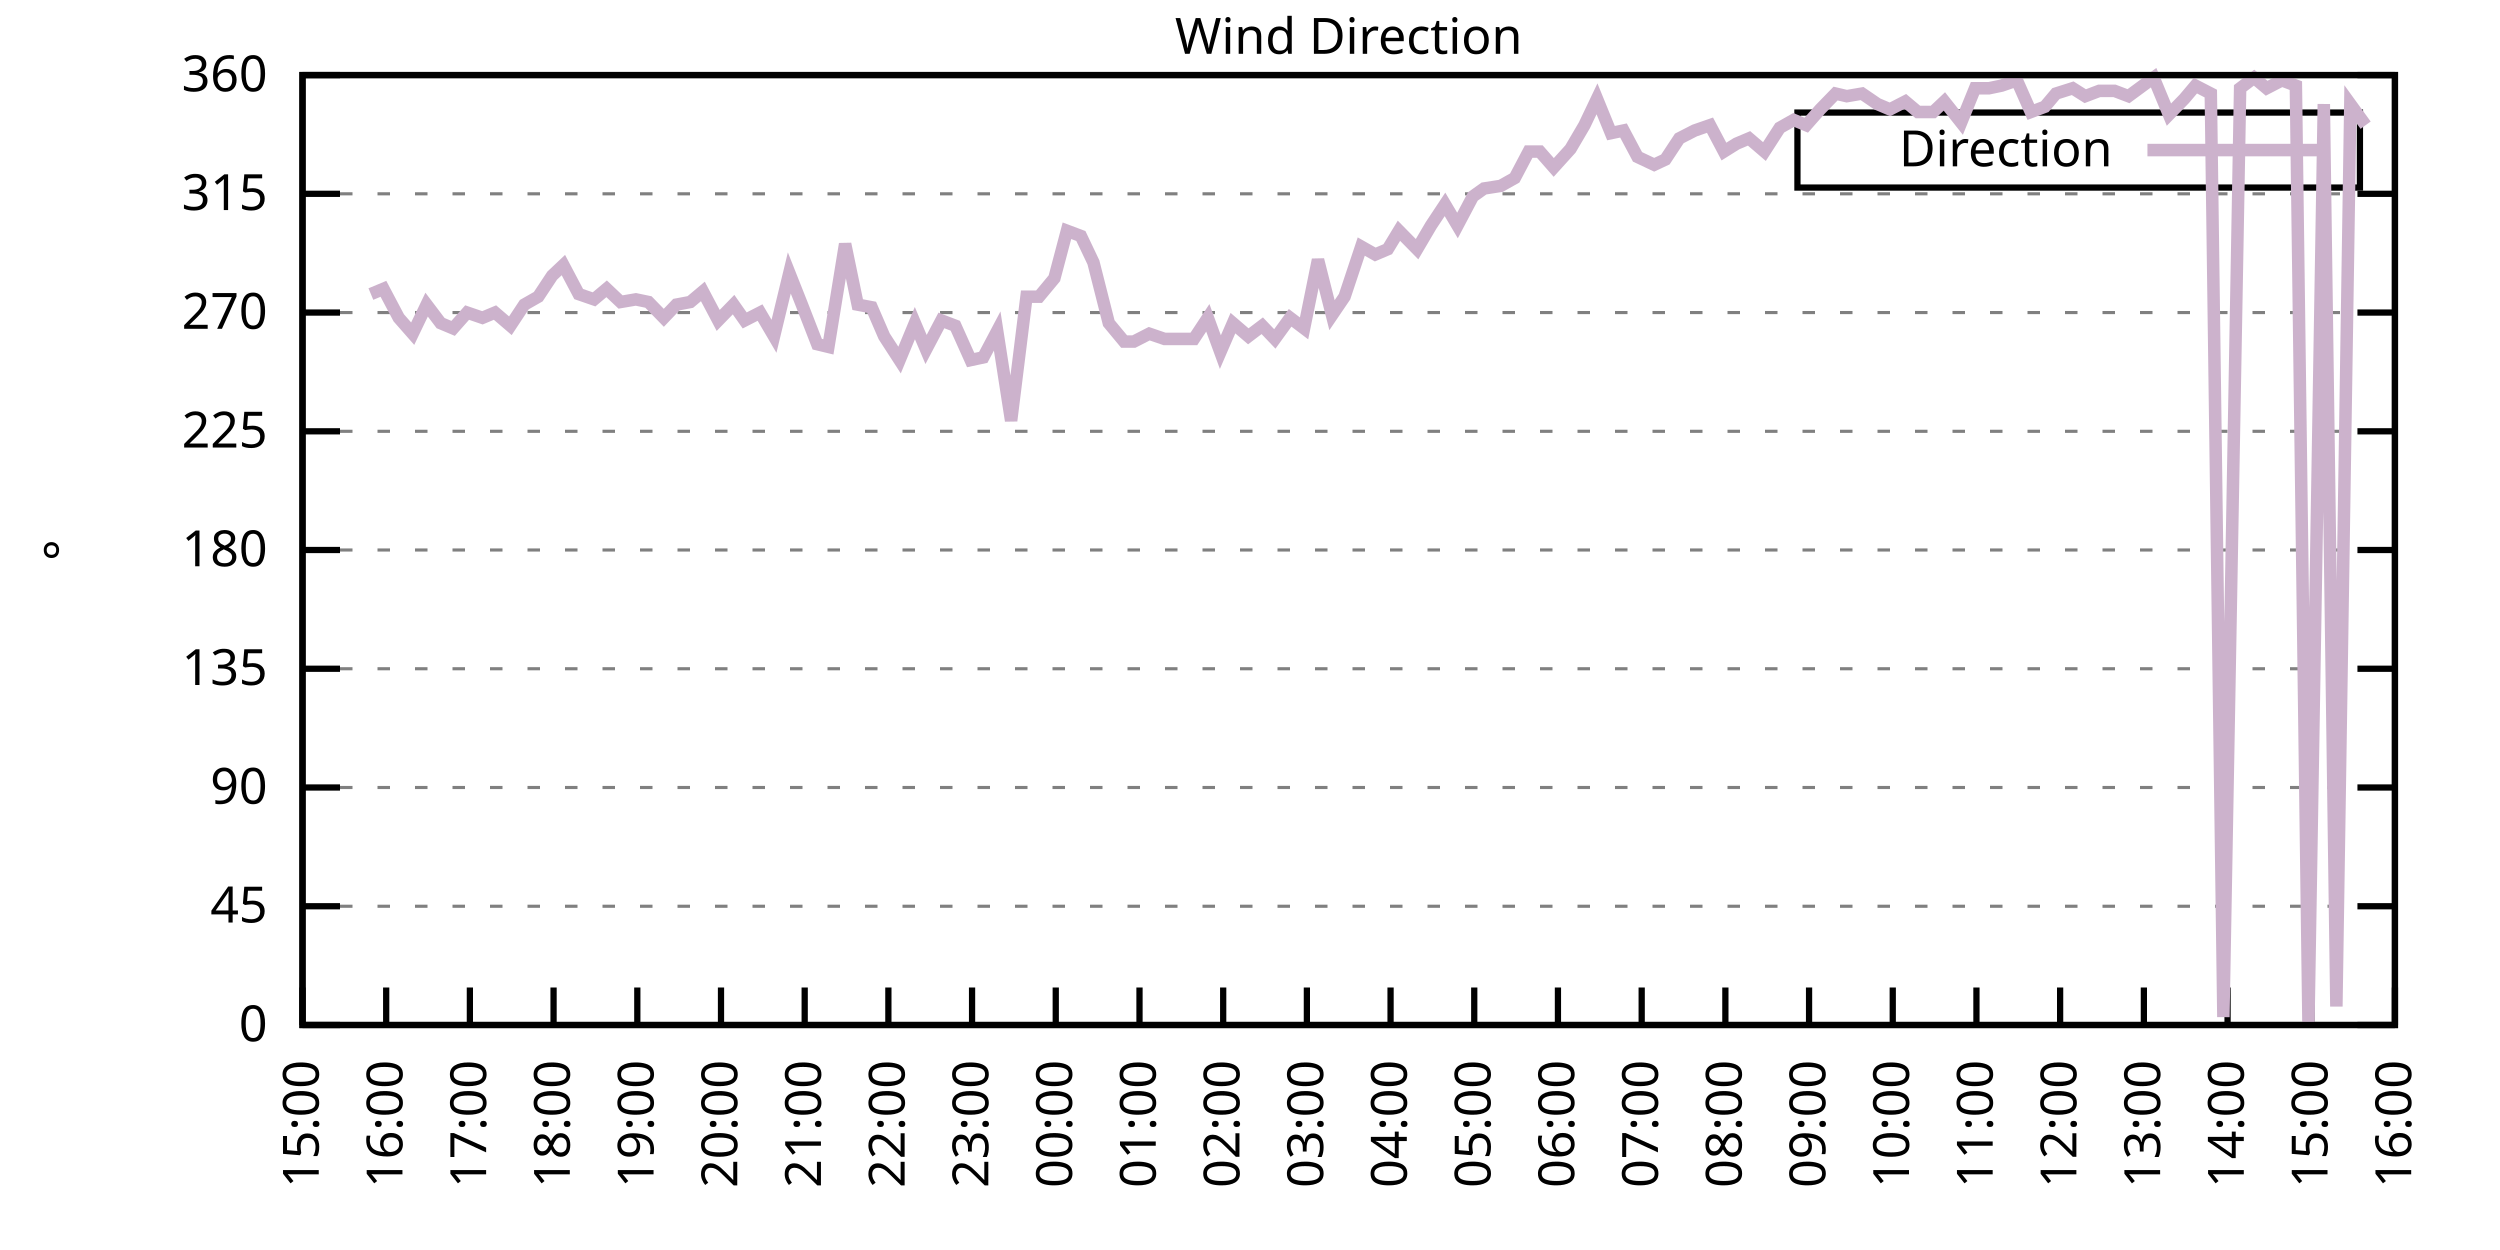
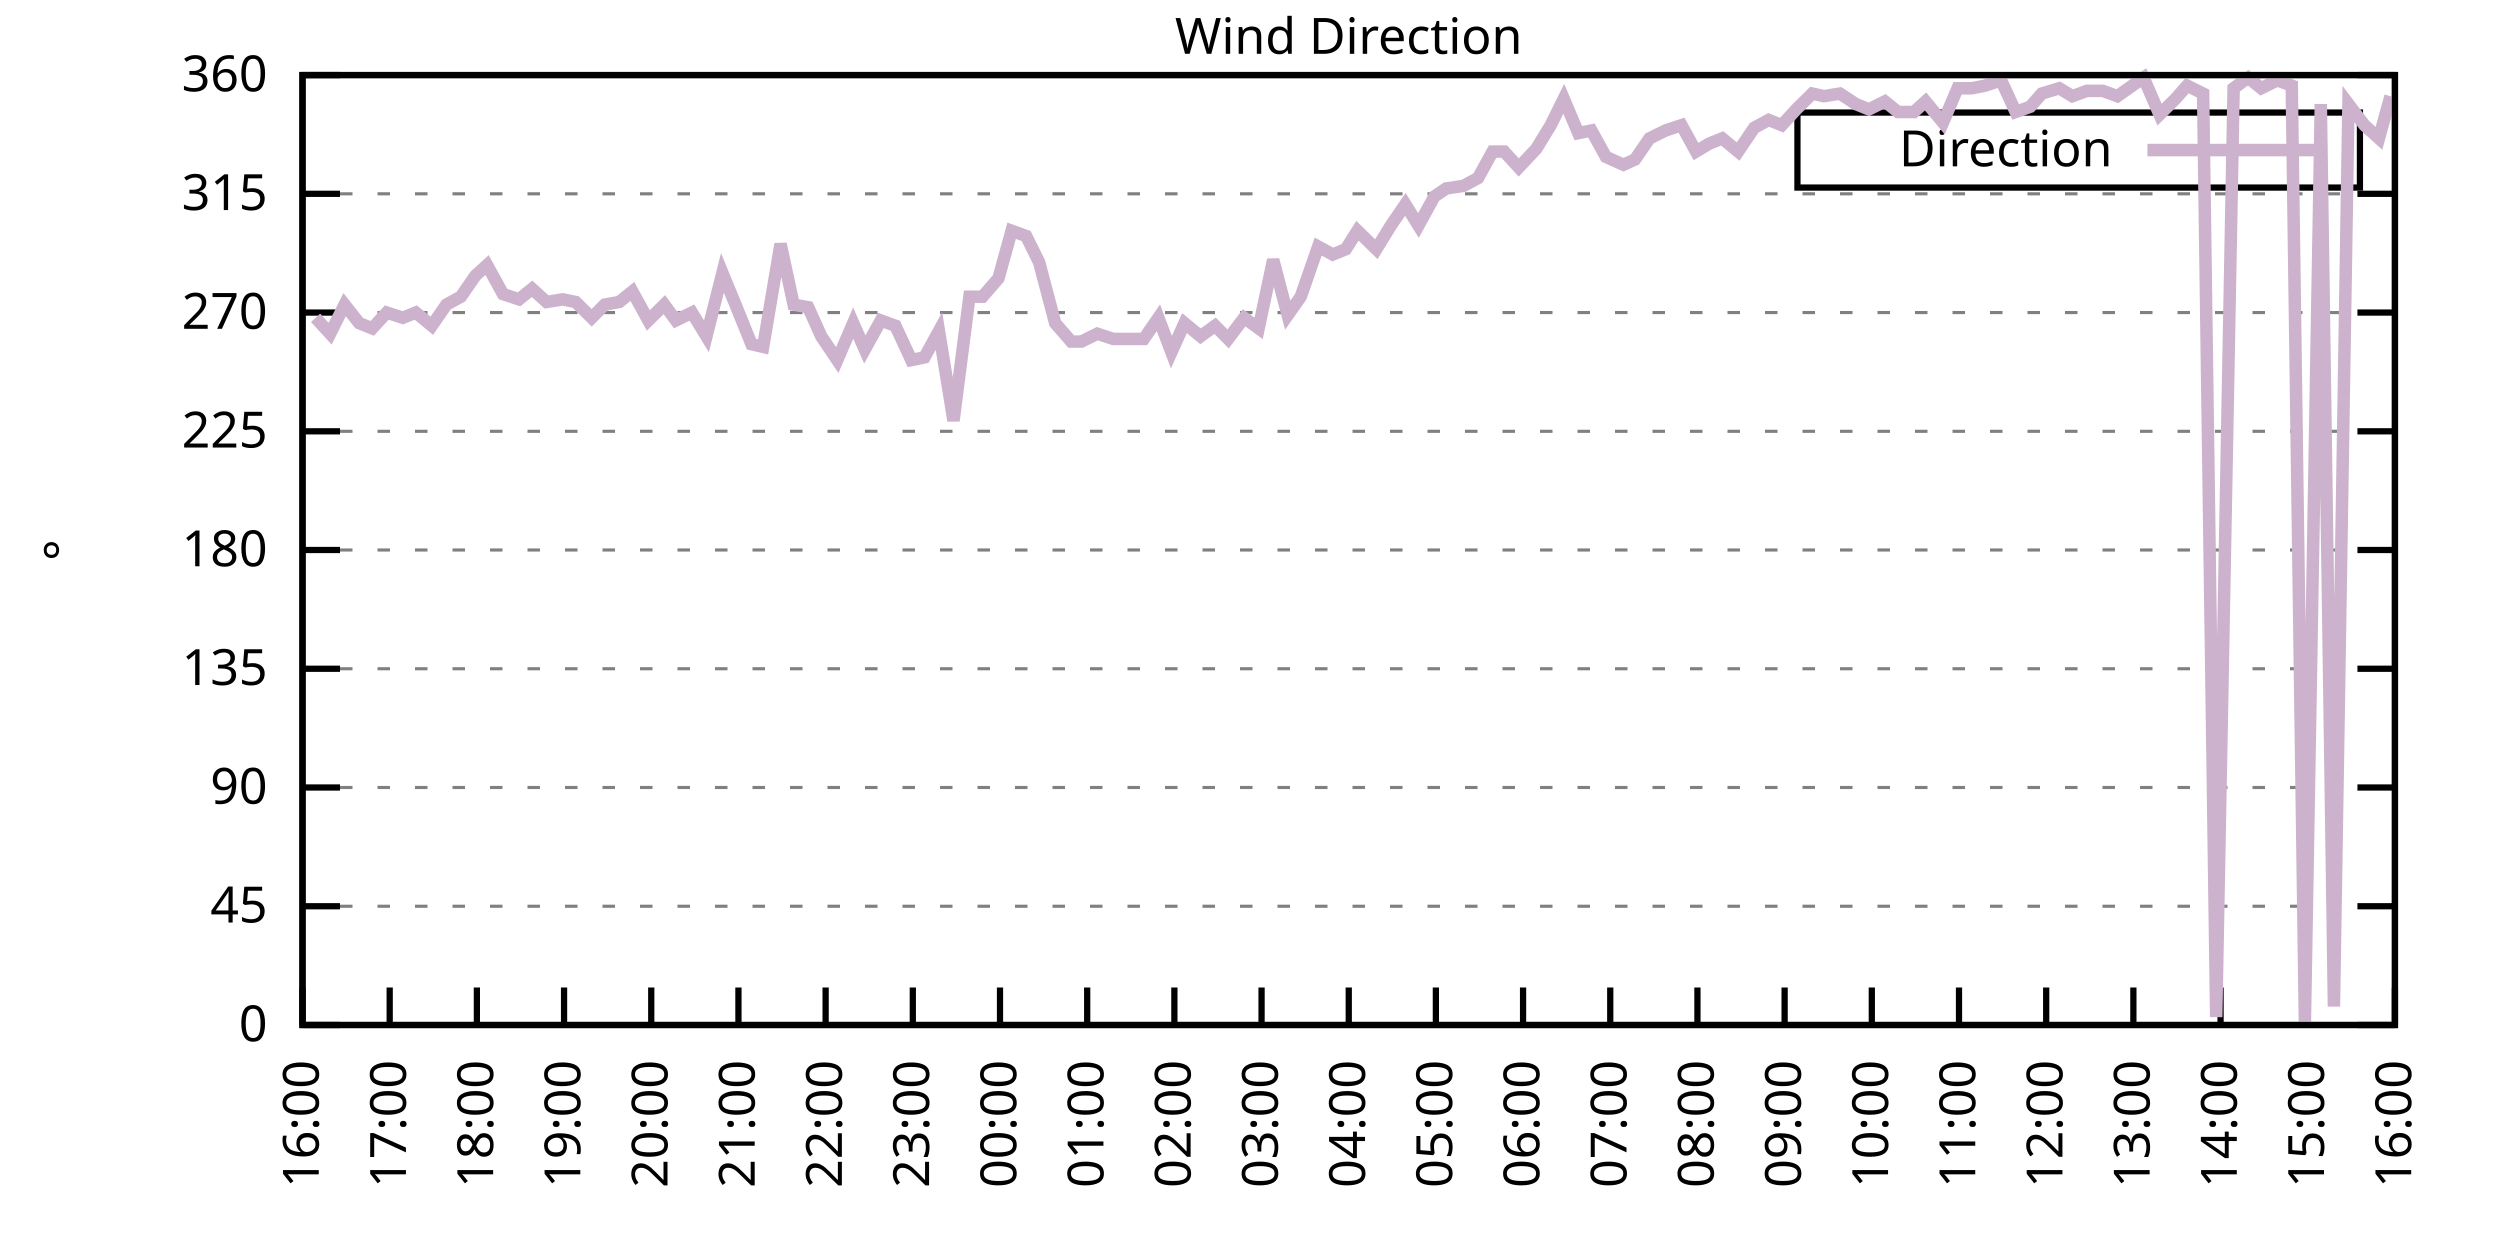
<svg xmlns="http://www.w3.org/2000/svg" xmlns:xlink="http://www.w3.org/1999/xlink" width="400" height="200" viewBox="0 0 400 200">
  <g id="gnuplot_canvas">
    <rect x="0" y="0" width="400" height="200" fill="none" />
    <defs>
      <circle id="gpDot" r="0.5" stroke-width="0.5" stroke="currentColor" />
      <path id="gpPt0" stroke-width="0.333" stroke="currentColor" d="M-1,0 h2 M0,-1 v2" />
      <path id="gpPt1" stroke-width="0.333" stroke="currentColor" d="M-1,-1 L1,1 M1,-1 L-1,1" />
      <path id="gpPt2" stroke-width="0.333" stroke="currentColor" d="M-1,0 L1,0 M0,-1 L0,1 M-1,-1 L1,1 M-1,1 L1,-1" />
      <rect id="gpPt3" stroke-width="0.333" stroke="currentColor" x="-1" y="-1" width="2" height="2" />
      <rect id="gpPt4" stroke-width="0.333" stroke="currentColor" fill="currentColor" x="-1" y="-1" width="2" height="2" />
      <circle id="gpPt5" stroke-width="0.333" stroke="currentColor" cx="0" cy="0" r="1" />
      <use xlink:href="#gpPt5" id="gpPt6" fill="currentColor" stroke="none" />
      <path id="gpPt7" stroke-width="0.333" stroke="currentColor" d="M0,-1.33 L-1.33,0.67 L1.33,0.67 z" />
      <use xlink:href="#gpPt7" id="gpPt8" fill="currentColor" stroke="none" />
      <use xlink:href="#gpPt7" id="gpPt9" stroke="currentColor" transform="rotate(180)" />
      <use xlink:href="#gpPt9" id="gpPt10" fill="currentColor" stroke="none" />
      <use xlink:href="#gpPt3" id="gpPt11" stroke="currentColor" transform="rotate(45)" />
      <use xlink:href="#gpPt11" id="gpPt12" fill="currentColor" stroke="none" />
      <path id="gpPt13" stroke-width="0.333" stroke="currentColor" d="M0,1.330 L1.265,0.411 L0.782,-1.067 L-0.782,-1.076 L-1.265,0.411 z" />
      <use xlink:href="#gpPt13" id="gpPt14" fill="currentColor" stroke="none" />
      <filter id="textbox" filterUnits="objectBoundingBox" x="0" y="0" height="1" width="1">
        <feFlood flood-color="white" flood-opacity="1" result="bgnd" />
        <feComposite in="SourceGraphic" in2="bgnd" operator="atop" />
      </filter>
      <filter id="greybox" filterUnits="objectBoundingBox" x="0" y="0" height="1" width="1">
        <feFlood flood-color="lightgrey" flood-opacity="1" result="grey" />
        <feComposite in="SourceGraphic" in2="grey" operator="atop" />
      </filter>
    </defs>
    <g fill="none" color="white" stroke="currentColor" stroke-width="1.00" stroke-linecap="butt" stroke-linejoin="miter">
</g>
    <g fill="none" color="black" stroke="currentColor" stroke-width="1.00" stroke-linecap="butt" stroke-linejoin="miter">
      <g stroke="none" shape-rendering="crispEdges">
        <polygon fill="rgb(255, 255, 255)" points="48.40,164.00 383.18,164.00 383.18,12.02 48.40,12.02 " />
      </g>
    </g>
    <g fill="none" color="black" stroke="currentColor" stroke-width="1.00" stroke-linecap="butt" stroke-linejoin="miter">
</g>
    <g fill="none" color="black" stroke="black" stroke-width="0.50" stroke-linecap="butt" stroke-linejoin="miter">
</g>
    <g fill="none" color="gray" stroke="currentColor" stroke-width="0.50" stroke-linecap="butt" stroke-linejoin="miter">
      <path stroke="gray" stroke-dasharray="2,4" class="gridline" d="M48.40,164.00 L383.19,164.00  " />
    </g>
    <g fill="none" color="gray" stroke="gray" stroke-width="1.00" stroke-linecap="butt" stroke-linejoin="miter">
</g>
    <g fill="none" color="black" stroke="currentColor" stroke-width="1.00" stroke-linecap="butt" stroke-linejoin="miter">
      <path stroke="black" d="M48.40,164.00 L54.40,164.00 M383.19,164.00 L377.19,164.00  " />
      <g transform="translate(42.80,166.60)" stroke="none" fill="black" font-family="Sans" font-size="8.00" text-anchor="end">
        <text>
          <tspan font-family="Sans"> 0</tspan>
        </text>
      </g>
    </g>
    <g fill="none" color="black" stroke="currentColor" stroke-width="1.00" stroke-linecap="butt" stroke-linejoin="miter">
</g>
    <g fill="none" color="black" stroke="black" stroke-width="0.50" stroke-linecap="butt" stroke-linejoin="miter">
</g>
    <g fill="none" color="gray" stroke="currentColor" stroke-width="0.50" stroke-linecap="butt" stroke-linejoin="miter">
      <path stroke="gray" stroke-dasharray="2,4" class="gridline" d="M48.40,145.00 L383.19,145.00  " />
    </g>
    <g fill="none" color="gray" stroke="gray" stroke-width="1.00" stroke-linecap="butt" stroke-linejoin="miter">
</g>
    <g fill="none" color="black" stroke="currentColor" stroke-width="1.00" stroke-linecap="butt" stroke-linejoin="miter">
      <path stroke="black" d="M48.40,145.00 L54.40,145.00 M383.19,145.00 L377.19,145.00  " />
      <g transform="translate(42.80,147.60)" stroke="none" fill="black" font-family="Sans" font-size="8.00" text-anchor="end">
        <text>
          <tspan font-family="Sans"> 45</tspan>
        </text>
      </g>
    </g>
    <g fill="none" color="black" stroke="currentColor" stroke-width="1.00" stroke-linecap="butt" stroke-linejoin="miter">
</g>
    <g fill="none" color="black" stroke="black" stroke-width="0.50" stroke-linecap="butt" stroke-linejoin="miter">
</g>
    <g fill="none" color="gray" stroke="currentColor" stroke-width="0.50" stroke-linecap="butt" stroke-linejoin="miter">
      <path stroke="gray" stroke-dasharray="2,4" class="gridline" d="M48.40,126.00 L383.19,126.00  " />
    </g>
    <g fill="none" color="gray" stroke="gray" stroke-width="1.00" stroke-linecap="butt" stroke-linejoin="miter">
</g>
    <g fill="none" color="black" stroke="currentColor" stroke-width="1.00" stroke-linecap="butt" stroke-linejoin="miter">
      <path stroke="black" d="M48.40,126.00 L54.40,126.00 M383.19,126.00 L377.19,126.00  " />
      <g transform="translate(42.80,128.60)" stroke="none" fill="black" font-family="Sans" font-size="8.00" text-anchor="end">
        <text>
          <tspan font-family="Sans"> 90</tspan>
        </text>
      </g>
    </g>
    <g fill="none" color="black" stroke="currentColor" stroke-width="1.00" stroke-linecap="butt" stroke-linejoin="miter">
</g>
    <g fill="none" color="black" stroke="black" stroke-width="0.50" stroke-linecap="butt" stroke-linejoin="miter">
</g>
    <g fill="none" color="gray" stroke="currentColor" stroke-width="0.50" stroke-linecap="butt" stroke-linejoin="miter">
      <path stroke="gray" stroke-dasharray="2,4" class="gridline" d="M48.40,107.00 L383.19,107.00  " />
    </g>
    <g fill="none" color="gray" stroke="gray" stroke-width="1.00" stroke-linecap="butt" stroke-linejoin="miter">
</g>
    <g fill="none" color="black" stroke="currentColor" stroke-width="1.00" stroke-linecap="butt" stroke-linejoin="miter">
      <path stroke="black" d="M48.40,107.00 L54.40,107.00 M383.19,107.00 L377.19,107.00  " />
      <g transform="translate(42.80,109.60)" stroke="none" fill="black" font-family="Sans" font-size="8.00" text-anchor="end">
        <text>
          <tspan font-family="Sans"> 135</tspan>
        </text>
      </g>
    </g>
    <g fill="none" color="black" stroke="currentColor" stroke-width="1.00" stroke-linecap="butt" stroke-linejoin="miter">
</g>
    <g fill="none" color="black" stroke="black" stroke-width="0.50" stroke-linecap="butt" stroke-linejoin="miter">
</g>
    <g fill="none" color="gray" stroke="currentColor" stroke-width="0.50" stroke-linecap="butt" stroke-linejoin="miter">
      <path stroke="gray" stroke-dasharray="2,4" class="gridline" d="M48.40,88.00 L383.19,88.00  " />
    </g>
    <g fill="none" color="gray" stroke="gray" stroke-width="1.00" stroke-linecap="butt" stroke-linejoin="miter">
</g>
    <g fill="none" color="black" stroke="currentColor" stroke-width="1.00" stroke-linecap="butt" stroke-linejoin="miter">
      <path stroke="black" d="M48.40,88.00 L54.40,88.00 M383.19,88.00 L377.19,88.00  " />
      <g transform="translate(42.80,90.60)" stroke="none" fill="black" font-family="Sans" font-size="8.00" text-anchor="end">
        <text>
          <tspan font-family="Sans"> 180</tspan>
        </text>
      </g>
    </g>
    <g fill="none" color="black" stroke="currentColor" stroke-width="1.00" stroke-linecap="butt" stroke-linejoin="miter">
</g>
    <g fill="none" color="black" stroke="black" stroke-width="0.50" stroke-linecap="butt" stroke-linejoin="miter">
</g>
    <g fill="none" color="gray" stroke="currentColor" stroke-width="0.50" stroke-linecap="butt" stroke-linejoin="miter">
      <path stroke="gray" stroke-dasharray="2,4" class="gridline" d="M48.40,69.01 L383.19,69.01  " />
    </g>
    <g fill="none" color="gray" stroke="gray" stroke-width="1.00" stroke-linecap="butt" stroke-linejoin="miter">
</g>
    <g fill="none" color="black" stroke="currentColor" stroke-width="1.00" stroke-linecap="butt" stroke-linejoin="miter">
      <path stroke="black" d="M48.40,69.01 L54.40,69.01 M383.19,69.01 L377.19,69.01  " />
      <g transform="translate(42.80,71.61)" stroke="none" fill="black" font-family="Sans" font-size="8.00" text-anchor="end">
        <text>
          <tspan font-family="Sans"> 225</tspan>
        </text>
      </g>
    </g>
    <g fill="none" color="black" stroke="currentColor" stroke-width="1.00" stroke-linecap="butt" stroke-linejoin="miter">
</g>
    <g fill="none" color="black" stroke="black" stroke-width="0.50" stroke-linecap="butt" stroke-linejoin="miter">
</g>
    <g fill="none" color="gray" stroke="currentColor" stroke-width="0.50" stroke-linecap="butt" stroke-linejoin="miter">
      <path stroke="gray" stroke-dasharray="2,4" class="gridline" d="M48.40,50.01 L383.19,50.01  " />
    </g>
    <g fill="none" color="gray" stroke="gray" stroke-width="1.00" stroke-linecap="butt" stroke-linejoin="miter">
</g>
    <g fill="none" color="black" stroke="currentColor" stroke-width="1.00" stroke-linecap="butt" stroke-linejoin="miter">
      <path stroke="black" d="M48.40,50.01 L54.40,50.01 M383.19,50.01 L377.19,50.01  " />
      <g transform="translate(42.80,52.61)" stroke="none" fill="black" font-family="Sans" font-size="8.00" text-anchor="end">
        <text>
          <tspan font-family="Sans"> 270</tspan>
        </text>
      </g>
    </g>
    <g fill="none" color="black" stroke="currentColor" stroke-width="1.00" stroke-linecap="butt" stroke-linejoin="miter">
</g>
    <g fill="none" color="black" stroke="black" stroke-width="0.50" stroke-linecap="butt" stroke-linejoin="miter">
</g>
    <g fill="none" color="gray" stroke="currentColor" stroke-width="0.50" stroke-linecap="butt" stroke-linejoin="miter">
      <path stroke="gray" stroke-dasharray="2,4" class="gridline" d="M48.40,31.01 L383.19,31.01  " />
    </g>
    <g fill="none" color="gray" stroke="gray" stroke-width="1.00" stroke-linecap="butt" stroke-linejoin="miter">
</g>
    <g fill="none" color="black" stroke="currentColor" stroke-width="1.00" stroke-linecap="butt" stroke-linejoin="miter">
      <path stroke="black" d="M48.40,31.01 L54.40,31.01 M383.19,31.01 L377.19,31.01  " />
      <g transform="translate(42.80,33.61)" stroke="none" fill="black" font-family="Sans" font-size="8.00" text-anchor="end">
        <text>
          <tspan font-family="Sans"> 315</tspan>
        </text>
      </g>
    </g>
    <g fill="none" color="black" stroke="currentColor" stroke-width="1.00" stroke-linecap="butt" stroke-linejoin="miter">
</g>
    <g fill="none" color="black" stroke="black" stroke-width="0.50" stroke-linecap="butt" stroke-linejoin="miter">
</g>
    <g fill="none" color="gray" stroke="currentColor" stroke-width="0.50" stroke-linecap="butt" stroke-linejoin="miter">
      <path stroke="gray" stroke-dasharray="2,4" class="gridline" d="M48.40,12.01 L383.19,12.01  " />
    </g>
    <g fill="none" color="gray" stroke="gray" stroke-width="1.00" stroke-linecap="butt" stroke-linejoin="miter">
</g>
    <g fill="none" color="black" stroke="currentColor" stroke-width="1.00" stroke-linecap="butt" stroke-linejoin="miter">
      <path stroke="black" d="M48.40,12.01 L54.40,12.01 M383.19,12.01 L377.19,12.01  " />
      <g transform="translate(42.80,14.61)" stroke="none" fill="black" font-family="Sans" font-size="8.00" text-anchor="end">
        <text>
          <tspan font-family="Sans"> 360</tspan>
        </text>
      </g>
    </g>
    <g fill="none" color="black" stroke="currentColor" stroke-width="1.00" stroke-linecap="butt" stroke-linejoin="miter">
      <path stroke="black" d="M48.40,164.00 L48.40,158.00  " />
      <g transform="translate(51.00,169.60) rotate(270.00)" stroke="none" fill="black" font-family="Sans" font-size="8.00" text-anchor="end">
        <text>
-           <tspan font-family="Sans">15:00</tspan>
-         </text>
-       </g>
-     </g>
-     <g fill="none" color="black" stroke="currentColor" stroke-width="1.00" stroke-linecap="butt" stroke-linejoin="miter">
-       <path stroke="black" d="M61.79,164.00 L61.79,158.00  " />
-       <g transform="translate(64.39,169.60) rotate(270.00)" stroke="none" fill="black" font-family="Sans" font-size="8.00" text-anchor="end">
-         <text>
          <tspan font-family="Sans">16:00</tspan>
        </text>
      </g>
    </g>
    <g fill="none" color="black" stroke="currentColor" stroke-width="1.00" stroke-linecap="butt" stroke-linejoin="miter">
-       <path stroke="black" d="M75.18,164.00 L75.18,158.00  " />
-       <g transform="translate(77.78,169.60) rotate(270.00)" stroke="none" fill="black" font-family="Sans" font-size="8.00" text-anchor="end">
+       <path stroke="black" d="M62.35,164.00 L62.35,158.00  " />
+       <g transform="translate(64.95,169.60) rotate(270.00)" stroke="none" fill="black" font-family="Sans" font-size="8.00" text-anchor="end">
        <text>
          <tspan font-family="Sans">17:00</tspan>
        </text>
      </g>
    </g>
    <g fill="none" color="black" stroke="currentColor" stroke-width="1.00" stroke-linecap="butt" stroke-linejoin="miter">
-       <path stroke="black" d="M88.57,164.00 L88.57,158.00  " />
-       <g transform="translate(91.17,169.60) rotate(270.00)" stroke="none" fill="black" font-family="Sans" font-size="8.00" text-anchor="end">
+       <path stroke="black" d="M76.30,164.00 L76.30,158.00  " />
+       <g transform="translate(78.90,169.60) rotate(270.00)" stroke="none" fill="black" font-family="Sans" font-size="8.00" text-anchor="end">
        <text>
          <tspan font-family="Sans">18:00</tspan>
        </text>
      </g>
    </g>
    <g fill="none" color="black" stroke="currentColor" stroke-width="1.00" stroke-linecap="butt" stroke-linejoin="miter">
-       <path stroke="black" d="M101.97,164.00 L101.97,158.00  " />
-       <g transform="translate(104.57,169.60) rotate(270.00)" stroke="none" fill="black" font-family="Sans" font-size="8.00" text-anchor="end">
+       <path stroke="black" d="M90.25,164.00 L90.25,158.00  " />
+       <g transform="translate(92.85,169.60) rotate(270.00)" stroke="none" fill="black" font-family="Sans" font-size="8.00" text-anchor="end">
        <text>
          <tspan font-family="Sans">19:00</tspan>
        </text>
      </g>
    </g>
    <g fill="none" color="black" stroke="currentColor" stroke-width="1.00" stroke-linecap="butt" stroke-linejoin="miter">
-       <path stroke="black" d="M115.36,164.00 L115.36,158.00  " />
-       <g transform="translate(117.96,169.60) rotate(270.00)" stroke="none" fill="black" font-family="Sans" font-size="8.00" text-anchor="end">
+       <path stroke="black" d="M104.20,164.00 L104.20,158.00  " />
+       <g transform="translate(106.80,169.60) rotate(270.00)" stroke="none" fill="black" font-family="Sans" font-size="8.00" text-anchor="end">
        <text>
          <tspan font-family="Sans">20:00</tspan>
        </text>
      </g>
    </g>
    <g fill="none" color="black" stroke="currentColor" stroke-width="1.00" stroke-linecap="butt" stroke-linejoin="miter">
-       <path stroke="black" d="M128.75,164.00 L128.75,158.00  " />
-       <g transform="translate(131.35,169.60) rotate(270.00)" stroke="none" fill="black" font-family="Sans" font-size="8.00" text-anchor="end">
+       <path stroke="black" d="M118.15,164.00 L118.15,158.00  " />
+       <g transform="translate(120.75,169.60) rotate(270.00)" stroke="none" fill="black" font-family="Sans" font-size="8.00" text-anchor="end">
        <text>
          <tspan font-family="Sans">21:00</tspan>
        </text>
      </g>
    </g>
    <g fill="none" color="black" stroke="currentColor" stroke-width="1.00" stroke-linecap="butt" stroke-linejoin="miter">
-       <path stroke="black" d="M142.14,164.00 L142.14,158.00  " />
-       <g transform="translate(144.74,169.60) rotate(270.00)" stroke="none" fill="black" font-family="Sans" font-size="8.00" text-anchor="end">
+       <path stroke="black" d="M132.10,164.00 L132.10,158.00  " />
+       <g transform="translate(134.70,169.60) rotate(270.00)" stroke="none" fill="black" font-family="Sans" font-size="8.00" text-anchor="end">
        <text>
          <tspan font-family="Sans">22:00</tspan>
        </text>
      </g>
    </g>
    <g fill="none" color="black" stroke="currentColor" stroke-width="1.00" stroke-linecap="butt" stroke-linejoin="miter">
-       <path stroke="black" d="M155.53,164.00 L155.53,158.00  " />
-       <g transform="translate(158.13,169.60) rotate(270.00)" stroke="none" fill="black" font-family="Sans" font-size="8.00" text-anchor="end">
+       <path stroke="black" d="M146.05,164.00 L146.05,158.00  " />
+       <g transform="translate(148.65,169.60) rotate(270.00)" stroke="none" fill="black" font-family="Sans" font-size="8.00" text-anchor="end">
        <text>
          <tspan font-family="Sans">23:00</tspan>
        </text>
      </g>
    </g>
    <g fill="none" color="black" stroke="currentColor" stroke-width="1.00" stroke-linecap="butt" stroke-linejoin="miter">
-       <path stroke="black" d="M168.92,164.00 L168.92,158.00  " />
-       <g transform="translate(171.52,169.60) rotate(270.00)" stroke="none" fill="black" font-family="Sans" font-size="8.00" text-anchor="end">
+       <path stroke="black" d="M160.00,164.00 L160.00,158.00  " />
+       <g transform="translate(162.60,169.60) rotate(270.00)" stroke="none" fill="black" font-family="Sans" font-size="8.00" text-anchor="end">
        <text>
          <tspan font-family="Sans">00:00</tspan>
        </text>
      </g>
    </g>
    <g fill="none" color="black" stroke="currentColor" stroke-width="1.00" stroke-linecap="butt" stroke-linejoin="miter">
-       <path stroke="black" d="M182.32,164.00 L182.32,158.00  " />
-       <g transform="translate(184.92,169.60) rotate(270.00)" stroke="none" fill="black" font-family="Sans" font-size="8.00" text-anchor="end">
+       <path stroke="black" d="M173.95,164.00 L173.95,158.00  " />
+       <g transform="translate(176.55,169.60) rotate(270.00)" stroke="none" fill="black" font-family="Sans" font-size="8.00" text-anchor="end">
        <text>
          <tspan font-family="Sans">01:00</tspan>
        </text>
      </g>
    </g>
    <g fill="none" color="black" stroke="currentColor" stroke-width="1.00" stroke-linecap="butt" stroke-linejoin="miter">
-       <path stroke="black" d="M195.71,164.00 L195.71,158.00  " />
-       <g transform="translate(198.31,169.60) rotate(270.00)" stroke="none" fill="black" font-family="Sans" font-size="8.00" text-anchor="end">
+       <path stroke="black" d="M187.90,164.00 L187.90,158.00  " />
+       <g transform="translate(190.50,169.60) rotate(270.00)" stroke="none" fill="black" font-family="Sans" font-size="8.00" text-anchor="end">
        <text>
          <tspan font-family="Sans">02:00</tspan>
        </text>
      </g>
    </g>
    <g fill="none" color="black" stroke="currentColor" stroke-width="1.00" stroke-linecap="butt" stroke-linejoin="miter">
-       <path stroke="black" d="M209.10,164.00 L209.10,158.00  " />
-       <g transform="translate(211.70,169.60) rotate(270.00)" stroke="none" fill="black" font-family="Sans" font-size="8.00" text-anchor="end">
+       <path stroke="black" d="M201.85,164.00 L201.85,158.00  " />
+       <g transform="translate(204.45,169.60) rotate(270.00)" stroke="none" fill="black" font-family="Sans" font-size="8.00" text-anchor="end">
        <text>
          <tspan font-family="Sans">03:00</tspan>
        </text>
      </g>
    </g>
    <g fill="none" color="black" stroke="currentColor" stroke-width="1.00" stroke-linecap="butt" stroke-linejoin="miter">
-       <path stroke="black" d="M222.49,164.00 L222.49,158.00  " />
-       <g transform="translate(225.09,169.60) rotate(270.00)" stroke="none" fill="black" font-family="Sans" font-size="8.00" text-anchor="end">
+       <path stroke="black" d="M215.80,164.00 L215.80,158.00  " />
+       <g transform="translate(218.40,169.60) rotate(270.00)" stroke="none" fill="black" font-family="Sans" font-size="8.00" text-anchor="end">
        <text>
          <tspan font-family="Sans">04:00</tspan>
        </text>
      </g>
    </g>
    <g fill="none" color="black" stroke="currentColor" stroke-width="1.00" stroke-linecap="butt" stroke-linejoin="miter">
-       <path stroke="black" d="M235.88,164.00 L235.88,158.00  " />
-       <g transform="translate(238.48,169.60) rotate(270.00)" stroke="none" fill="black" font-family="Sans" font-size="8.00" text-anchor="end">
+       <path stroke="black" d="M229.74,164.00 L229.74,158.00  " />
+       <g transform="translate(232.34,169.60) rotate(270.00)" stroke="none" fill="black" font-family="Sans" font-size="8.00" text-anchor="end">
        <text>
          <tspan font-family="Sans">05:00</tspan>
        </text>
      </g>
    </g>
    <g fill="none" color="black" stroke="currentColor" stroke-width="1.00" stroke-linecap="butt" stroke-linejoin="miter">
-       <path stroke="black" d="M249.27,164.00 L249.27,158.00  " />
-       <g transform="translate(251.87,169.60) rotate(270.00)" stroke="none" fill="black" font-family="Sans" font-size="8.00" text-anchor="end">
+       <path stroke="black" d="M243.69,164.00 L243.69,158.00  " />
+       <g transform="translate(246.29,169.60) rotate(270.00)" stroke="none" fill="black" font-family="Sans" font-size="8.00" text-anchor="end">
        <text>
          <tspan font-family="Sans">06:00</tspan>
        </text>
      </g>
    </g>
    <g fill="none" color="black" stroke="currentColor" stroke-width="1.00" stroke-linecap="butt" stroke-linejoin="miter">
-       <path stroke="black" d="M262.67,164.00 L262.67,158.00  " />
-       <g transform="translate(265.27,169.60) rotate(270.00)" stroke="none" fill="black" font-family="Sans" font-size="8.00" text-anchor="end">
+       <path stroke="black" d="M257.64,164.00 L257.64,158.00  " />
+       <g transform="translate(260.24,169.60) rotate(270.00)" stroke="none" fill="black" font-family="Sans" font-size="8.00" text-anchor="end">
        <text>
          <tspan font-family="Sans">07:00</tspan>
        </text>
      </g>
    </g>
    <g fill="none" color="black" stroke="currentColor" stroke-width="1.00" stroke-linecap="butt" stroke-linejoin="miter">
-       <path stroke="black" d="M276.06,164.00 L276.06,158.00  " />
-       <g transform="translate(278.66,169.60) rotate(270.00)" stroke="none" fill="black" font-family="Sans" font-size="8.00" text-anchor="end">
+       <path stroke="black" d="M271.59,164.00 L271.59,158.00  " />
+       <g transform="translate(274.19,169.60) rotate(270.00)" stroke="none" fill="black" font-family="Sans" font-size="8.00" text-anchor="end">
        <text>
          <tspan font-family="Sans">08:00</tspan>
        </text>
      </g>
    </g>
    <g fill="none" color="black" stroke="currentColor" stroke-width="1.00" stroke-linecap="butt" stroke-linejoin="miter">
-       <path stroke="black" d="M289.45,164.00 L289.45,158.00  " />
-       <g transform="translate(292.05,169.60) rotate(270.00)" stroke="none" fill="black" font-family="Sans" font-size="8.00" text-anchor="end">
+       <path stroke="black" d="M285.54,164.00 L285.54,158.00  " />
+       <g transform="translate(288.14,169.60) rotate(270.00)" stroke="none" fill="black" font-family="Sans" font-size="8.00" text-anchor="end">
        <text>
          <tspan font-family="Sans">09:00</tspan>
        </text>
      </g>
    </g>
    <g fill="none" color="black" stroke="currentColor" stroke-width="1.00" stroke-linecap="butt" stroke-linejoin="miter">
-       <path stroke="black" d="M302.84,164.00 L302.84,158.00  " />
-       <g transform="translate(305.44,169.60) rotate(270.00)" stroke="none" fill="black" font-family="Sans" font-size="8.00" text-anchor="end">
+       <path stroke="black" d="M299.49,164.00 L299.49,158.00  " />
+       <g transform="translate(302.09,169.60) rotate(270.00)" stroke="none" fill="black" font-family="Sans" font-size="8.00" text-anchor="end">
        <text>
          <tspan font-family="Sans">10:00</tspan>
        </text>
      </g>
    </g>
    <g fill="none" color="black" stroke="currentColor" stroke-width="1.00" stroke-linecap="butt" stroke-linejoin="miter">
-       <path stroke="black" d="M316.23,164.00 L316.23,158.00  " />
-       <g transform="translate(318.83,169.60) rotate(270.00)" stroke="none" fill="black" font-family="Sans" font-size="8.00" text-anchor="end">
+       <path stroke="black" d="M313.44,164.00 L313.44,158.00  " />
+       <g transform="translate(316.04,169.60) rotate(270.00)" stroke="none" fill="black" font-family="Sans" font-size="8.00" text-anchor="end">
        <text>
          <tspan font-family="Sans">11:00</tspan>
        </text>
      </g>
    </g>
    <g fill="none" color="black" stroke="currentColor" stroke-width="1.00" stroke-linecap="butt" stroke-linejoin="miter">
-       <path stroke="black" d="M329.62,164.00 L329.62,158.00  " />
-       <g transform="translate(332.22,169.60) rotate(270.00)" stroke="none" fill="black" font-family="Sans" font-size="8.00" text-anchor="end">
+       <path stroke="black" d="M327.39,164.00 L327.39,158.00  " />
+       <g transform="translate(329.99,169.60) rotate(270.00)" stroke="none" fill="black" font-family="Sans" font-size="8.00" text-anchor="end">
        <text>
          <tspan font-family="Sans">12:00</tspan>
        </text>
      </g>
    </g>
    <g fill="none" color="black" stroke="currentColor" stroke-width="1.00" stroke-linecap="butt" stroke-linejoin="miter">
-       <path stroke="black" d="M343.02,164.00 L343.02,158.00  " />
-       <g transform="translate(345.62,169.60) rotate(270.00)" stroke="none" fill="black" font-family="Sans" font-size="8.00" text-anchor="end">
+       <path stroke="black" d="M341.34,164.00 L341.34,158.00  " />
+       <g transform="translate(343.94,169.60) rotate(270.00)" stroke="none" fill="black" font-family="Sans" font-size="8.00" text-anchor="end">
        <text>
          <tspan font-family="Sans">13:00</tspan>
        </text>
      </g>
    </g>
    <g fill="none" color="black" stroke="currentColor" stroke-width="1.00" stroke-linecap="butt" stroke-linejoin="miter">
-       <path stroke="black" d="M356.41,164.00 L356.41,158.00  " />
-       <g transform="translate(359.01,169.60) rotate(270.00)" stroke="none" fill="black" font-family="Sans" font-size="8.00" text-anchor="end">
+       <path stroke="black" d="M355.29,164.00 L355.29,158.00  " />
+       <g transform="translate(357.89,169.60) rotate(270.00)" stroke="none" fill="black" font-family="Sans" font-size="8.00" text-anchor="end">
        <text>
          <tspan font-family="Sans">14:00</tspan>
        </text>
      </g>
    </g>
    <g fill="none" color="black" stroke="currentColor" stroke-width="1.00" stroke-linecap="butt" stroke-linejoin="miter">
-       <path stroke="black" d="M369.80,164.00 L369.80,158.00  " />
-       <g transform="translate(372.40,169.60) rotate(270.00)" stroke="none" fill="black" font-family="Sans" font-size="8.00" text-anchor="end">
+       <path stroke="black" d="M369.24,164.00 L369.24,158.00  " />
+       <g transform="translate(371.84,169.60) rotate(270.00)" stroke="none" fill="black" font-family="Sans" font-size="8.00" text-anchor="end">
        <text>
          <tspan font-family="Sans">15:00</tspan>
        </text>
      </g>
    </g>
    <g fill="none" color="black" stroke="currentColor" stroke-width="1.00" stroke-linecap="butt" stroke-linejoin="miter">
      <path stroke="black" d="M383.19,164.00 L383.19,158.00  " />
      <g transform="translate(385.79,169.60) rotate(270.00)" stroke="none" fill="black" font-family="Sans" font-size="8.00" text-anchor="end">
        <text>
          <tspan font-family="Sans">16:00</tspan>
        </text>
      </g>
    </g>
    <g fill="none" color="black" stroke="currentColor" stroke-width="1.00" stroke-linecap="butt" stroke-linejoin="miter">
</g>
    <g fill="none" color="black" stroke="currentColor" stroke-width="1.00" stroke-linecap="butt" stroke-linejoin="miter">
      <path stroke="black" d="M48.40,12.01 L48.40,164.00 L383.19,164.00 L383.19,12.01 L48.40,12.01 Z  " />
    </g>
    <g fill="none" color="black" stroke="currentColor" stroke-width="1.00" stroke-linecap="butt" stroke-linejoin="miter">
</g>
    <g fill="none" color="black" stroke="currentColor" stroke-width="1.00" stroke-linecap="butt" stroke-linejoin="miter">
      <path stroke="black" d="M287.59,30.01 L287.59,18.01 L377.59,18.01 L377.59,30.01 L287.59,30.01 Z  " />
    </g>
    <g id="Wind_direction_plot_1">
      <g fill="none" color="white" stroke="black" stroke-width="2.00" stroke-linecap="butt" stroke-linejoin="miter">
</g>
      <g fill="none" color="black" stroke="currentColor" stroke-width="2.00" stroke-linecap="butt" stroke-linejoin="miter">
        <g transform="translate(337.99,26.61)" stroke="none" fill="black" font-family="Sans" font-size="8.00" text-anchor="end">
          <text>
            <tspan font-family="Sans">Direction</tspan>
          </text>
        </g>
      </g>
      <g fill="none" color="black" stroke="currentColor" stroke-width="2.00" stroke-linecap="butt" stroke-linejoin="miter">
-         <path stroke="rgb(204, 178, 204)" d="M343.59,24.01 L371.99,24.01 M59.34,47.05 L61.35,46.21 L63.80,50.85 L66.03,53.39 L68.26,48.74 L70.50,51.70   L72.50,52.54 L74.74,50.01 L77.19,50.85 L79.20,50.01 L81.66,52.12 L83.89,48.74 L86.12,47.47 L88.35,44.10   L90.14,42.41 L92.59,47.05 L95.05,47.90 L97.06,46.21 L99.29,48.32 L101.74,47.90 L103.75,48.32 L106.21,50.85   L108.22,48.74 L110.45,48.32 L112.46,46.63 L114.91,51.27 L117.37,48.74 L119.15,51.27 L121.61,50.01 L123.84,53.81   L126.29,43.67 L128.30,48.74 L130.76,55.07 L132.54,55.50 L135.22,39.03 L137.23,48.74 L139.46,49.16 L141.47,53.81   L143.93,57.61 L146.38,51.70 L148.17,55.92 L150.62,51.27 L152.85,52.12 L155.31,57.61 L157.32,57.18 L159.55,52.96   L161.78,67.32 L164.24,47.47 L166.25,47.47 L168.70,44.52 L170.71,36.92 L172.94,37.76 L174.95,41.99 L177.41,51.70   L179.86,54.65 L181.42,54.65 L183.88,53.39 L186.33,54.23 L191.02,54.23 L193.25,50.85 L195.26,56.34 L197.27,51.70   L199.73,53.81 L201.96,52.12 L203.97,54.23 L206.42,50.85 L208.65,52.54 L210.88,41.56 L213.12,50.43 L215.13,47.47   L217.80,39.45 L220.04,40.72 L222.04,39.87 L223.83,36.92 L226.73,39.87 L228.96,36.08 L231.20,32.70 L233.20,36.08   L235.66,31.43 L237.44,30.16 L240.12,29.74 L242.36,28.48 L244.59,24.25 L246.37,24.25 L248.60,26.79 L251.28,23.83   L253.51,20.03 L255.52,15.81 L257.76,21.30 L259.76,20.88 L262.00,25.10 L264.67,26.36 L266.46,25.52 L268.69,22.14   L271.15,20.88 L273.60,20.03 L275.83,24.25 L277.84,22.99 L279.85,22.14 L282.31,24.25 L284.76,20.45 L286.99,19.19   L289.00,20.03 L291.23,17.50 L293.69,14.97 L295.48,15.39 L297.93,14.97 L300.39,16.65 L302.39,17.50 L304.85,16.23   L306.86,17.92 L309.31,17.92 L311.10,16.23 L313.78,19.61 L316.01,14.12 L318.24,14.12 L320.25,13.70 L322.70,12.85   L324.94,17.92 L327.17,17.08 L328.95,14.97 L331.63,14.12 L333.64,15.39 L335.87,14.54 L338.33,14.54 L340.56,15.39   L344.58,12.43 L347.03,18.34 L349.49,15.81 L351.27,13.70 L353.73,14.97 L355.74,162.73 L358.42,14.12 L360.65,12.43   L362.66,14.12 L365.11,12.85 L367.34,13.70 L369.35,163.58 L371.81,16.65 L373.82,161.04 L376.05,16.65 L378.50,20.03    " />
+         <path stroke="rgb(204, 178, 204)" d="M343.59,24.01 L371.99,24.01 M50.49,50.85 L52.82,53.39 L55.14,48.74 L57.47,51.70 L59.56,52.54 L61.88,50.01   L64.44,50.85 L66.53,50.01 L69.09,52.12 L71.42,48.74 L73.74,47.47 L76.07,44.10 L77.93,42.41 L80.48,47.05   L83.04,47.90 L85.13,46.21 L87.46,48.32 L90.02,47.90 L92.11,48.32 L94.67,50.85 L96.76,48.74 L99.08,48.32   L101.18,46.63 L103.73,51.27 L106.29,48.74 L108.15,51.27 L110.71,50.01 L113.03,53.81 L115.59,43.67 L117.68,48.74   L120.24,55.07 L122.10,55.50 L124.89,39.03 L126.98,48.74 L129.31,49.16 L131.40,53.81 L133.96,57.61 L136.51,51.70   L138.37,55.92 L140.93,51.27 L143.26,52.12 L145.81,57.61 L147.91,57.18 L150.23,52.96 L152.56,67.32 L155.11,47.47   L157.21,47.47 L159.76,44.52 L161.86,36.92 L164.18,37.76 L166.27,41.99 L168.83,51.70 L171.39,54.65 L173.02,54.65   L175.57,53.39 L178.13,54.23 L183.01,54.23 L185.34,50.85 L187.43,56.34 L189.52,51.70 L192.08,53.81 L194.41,52.12   L196.50,54.23 L199.06,50.85 L201.38,52.54 L203.71,41.56 L206.03,50.43 L208.12,47.47 L210.91,39.45 L213.24,40.72   L215.33,39.87 L217.19,36.92 L220.21,39.87 L222.54,36.08 L224.86,32.70 L226.95,36.08 L229.51,31.43 L231.37,30.16   L234.16,29.74 L236.49,28.48 L238.81,24.25 L240.67,24.25 L243.00,26.79 L245.79,23.83 L248.11,20.03 L250.20,15.81   L252.53,21.30 L254.62,20.88 L256.95,25.10 L259.74,26.36 L261.60,25.52 L263.92,22.14 L266.48,20.88 L269.04,20.03   L271.36,24.25 L273.45,22.99 L275.55,22.14 L278.10,24.25 L280.66,20.45 L282.99,19.19 L285.08,20.03 L287.40,17.50   L289.96,14.97 L291.82,15.39 L294.38,14.97 L296.94,16.65 L299.03,17.50 L301.58,16.23 L303.68,17.92 L306.23,17.92   L308.09,16.23 L310.88,19.61 L313.21,14.12 L315.53,14.12 L317.63,13.70 L320.18,12.85 L322.51,17.92 L324.83,17.08   L326.69,14.97 L329.48,14.12 L331.58,15.39 L333.90,14.54 L336.46,14.54 L338.78,15.39 L342.97,12.43 L345.53,18.34   L348.08,15.81 L349.94,13.70 L352.50,14.97 L354.59,162.73 L357.38,14.12 L359.71,12.43 L361.80,14.12 L364.36,12.85   L366.68,13.70 L368.78,163.58 L371.33,16.65 L373.43,161.04 L375.75,16.65 L378.31,20.03 L380.63,22.14 L382.49,15.39    " />
      </g>
    </g>
    <g fill="none" color="black" stroke="currentColor" stroke-width="2.00" stroke-linecap="butt" stroke-linejoin="miter">
</g>
    <g fill="none" color="black" stroke="black" stroke-width="1.00" stroke-linecap="butt" stroke-linejoin="miter">
</g>
    <g fill="none" color="black" stroke="currentColor" stroke-width="1.00" stroke-linecap="butt" stroke-linejoin="miter">
      <path stroke="black" d="M48.40,12.01 L48.40,164.00 L383.19,164.00 L383.19,12.01 L48.40,12.01 Z  " />
      <g transform="translate(12.80,88.01) rotate(270.00)" stroke="none" fill="black" font-family="Sans" font-size="8.00" text-anchor="middle">
        <text>
          <tspan font-family="Sans">°</tspan>
        </text>
      </g>
    </g>
    <g fill="none" color="black" stroke="currentColor" stroke-width="1.00" stroke-linecap="butt" stroke-linejoin="miter">
</g>
    <g fill="none" color="black" stroke="currentColor" stroke-width="1.00" stroke-linecap="butt" stroke-linejoin="miter">
      <g transform="translate(215.79,8.61)" stroke="none" fill="black" font-family="Sans" font-size="8.00" text-anchor="middle">
        <text>
          <tspan font-family="Sans">Wind Direction</tspan>
        </text>
      </g>
    </g>
    <g fill="none" color="black" stroke="currentColor" stroke-width="1.00" stroke-linecap="butt" stroke-linejoin="miter">
</g>
  </g>
</svg>
